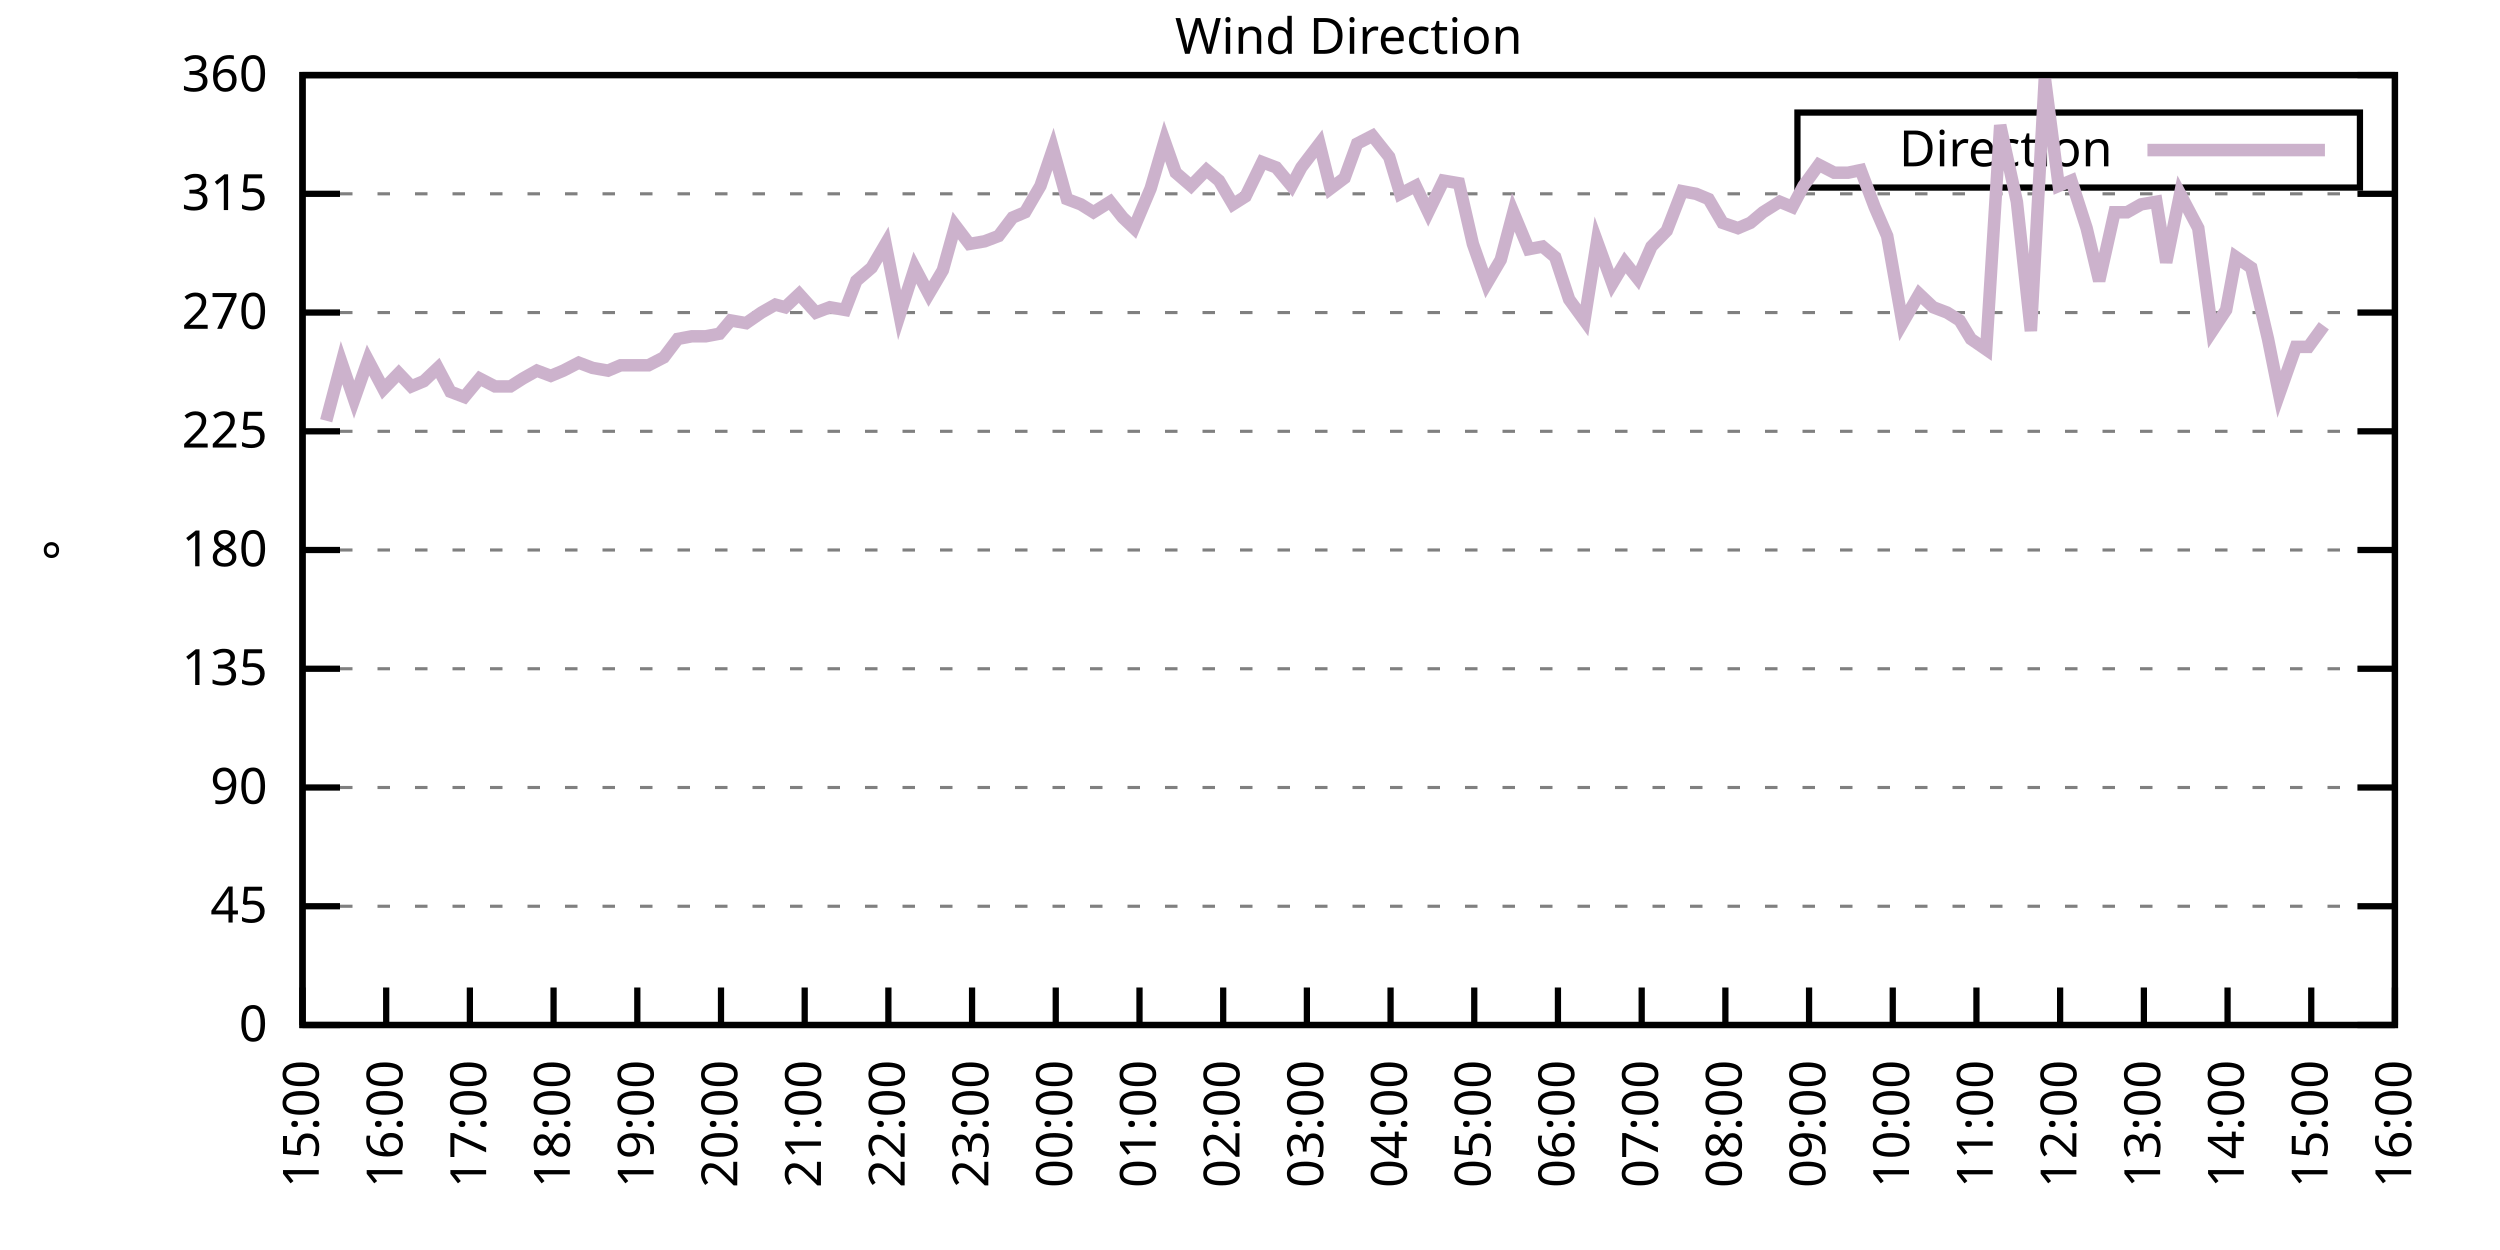
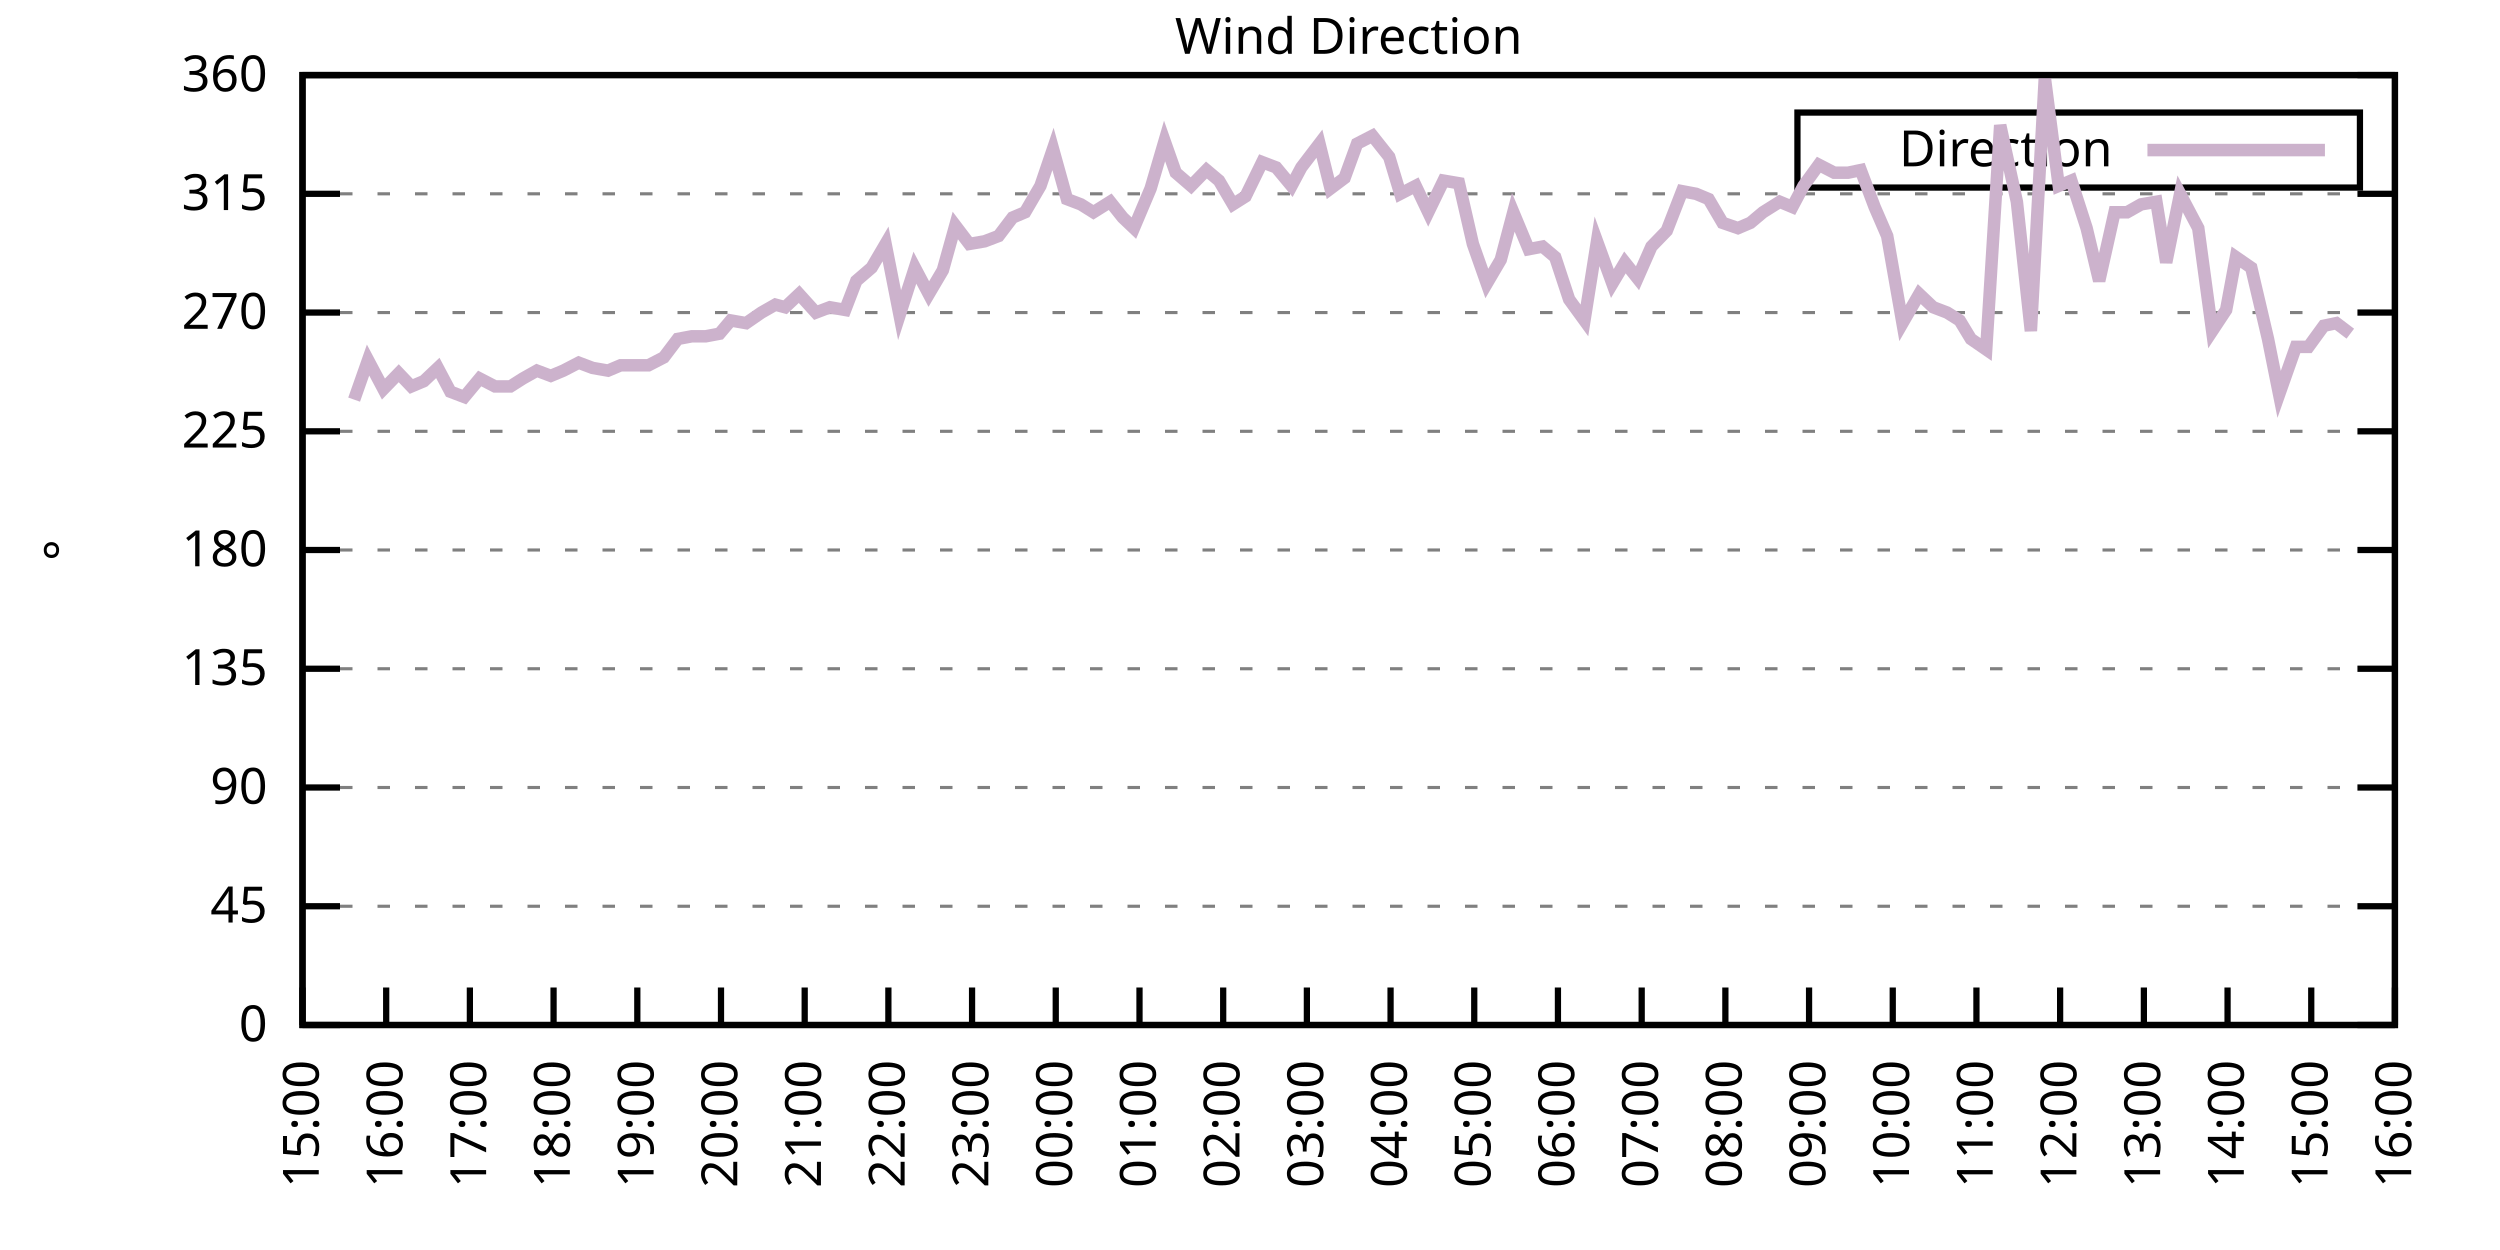
<svg xmlns="http://www.w3.org/2000/svg" xmlns:xlink="http://www.w3.org/1999/xlink" width="400" height="200" viewBox="0 0 400 200">
  <g id="gnuplot_canvas">
    <rect x="0" y="0" width="400" height="200" fill="none" />
    <defs>
      <circle id="gpDot" r="0.5" stroke-width="0.5" stroke="currentColor" />
      <path id="gpPt0" stroke-width="0.333" stroke="currentColor" d="M-1,0 h2 M0,-1 v2" />
      <path id="gpPt1" stroke-width="0.333" stroke="currentColor" d="M-1,-1 L1,1 M1,-1 L-1,1" />
      <path id="gpPt2" stroke-width="0.333" stroke="currentColor" d="M-1,0 L1,0 M0,-1 L0,1 M-1,-1 L1,1 M-1,1 L1,-1" />
      <rect id="gpPt3" stroke-width="0.333" stroke="currentColor" x="-1" y="-1" width="2" height="2" />
      <rect id="gpPt4" stroke-width="0.333" stroke="currentColor" fill="currentColor" x="-1" y="-1" width="2" height="2" />
      <circle id="gpPt5" stroke-width="0.333" stroke="currentColor" cx="0" cy="0" r="1" />
      <use xlink:href="#gpPt5" id="gpPt6" fill="currentColor" stroke="none" />
      <path id="gpPt7" stroke-width="0.333" stroke="currentColor" d="M0,-1.33 L-1.33,0.67 L1.33,0.67 z" />
      <use xlink:href="#gpPt7" id="gpPt8" fill="currentColor" stroke="none" />
      <use xlink:href="#gpPt7" id="gpPt9" stroke="currentColor" transform="rotate(180)" />
      <use xlink:href="#gpPt9" id="gpPt10" fill="currentColor" stroke="none" />
      <use xlink:href="#gpPt3" id="gpPt11" stroke="currentColor" transform="rotate(45)" />
      <use xlink:href="#gpPt11" id="gpPt12" fill="currentColor" stroke="none" />
      <path id="gpPt13" stroke-width="0.333" stroke="currentColor" d="M0,1.330 L1.265,0.411 L0.782,-1.067 L-0.782,-1.076 L-1.265,0.411 z" />
      <use xlink:href="#gpPt13" id="gpPt14" fill="currentColor" stroke="none" />
      <filter id="textbox" filterUnits="objectBoundingBox" x="0" y="0" height="1" width="1">
        <feFlood flood-color="white" flood-opacity="1" result="bgnd" />
        <feComposite in="SourceGraphic" in2="bgnd" operator="atop" />
      </filter>
      <filter id="greybox" filterUnits="objectBoundingBox" x="0" y="0" height="1" width="1">
        <feFlood flood-color="lightgrey" flood-opacity="1" result="grey" />
        <feComposite in="SourceGraphic" in2="grey" operator="atop" />
      </filter>
    </defs>
    <g fill="none" color="white" stroke="currentColor" stroke-width="1.00" stroke-linecap="butt" stroke-linejoin="miter">
</g>
    <g fill="none" color="black" stroke="currentColor" stroke-width="1.00" stroke-linecap="butt" stroke-linejoin="miter">
      <g stroke="none" shape-rendering="crispEdges">
        <polygon fill="rgb(255, 255, 255)" points="48.40,164.00 383.18,164.00 383.18,12.02 48.40,12.02 " />
      </g>
    </g>
    <g fill="none" color="black" stroke="currentColor" stroke-width="1.00" stroke-linecap="butt" stroke-linejoin="miter">
</g>
    <g fill="none" color="black" stroke="black" stroke-width="0.50" stroke-linecap="butt" stroke-linejoin="miter">
</g>
    <g fill="none" color="gray" stroke="currentColor" stroke-width="0.50" stroke-linecap="butt" stroke-linejoin="miter">
      <path stroke="gray" stroke-dasharray="2,4" class="gridline" d="M48.40,164.00 L383.19,164.00  " />
    </g>
    <g fill="none" color="gray" stroke="gray" stroke-width="1.00" stroke-linecap="butt" stroke-linejoin="miter">
</g>
    <g fill="none" color="black" stroke="currentColor" stroke-width="1.00" stroke-linecap="butt" stroke-linejoin="miter">
      <path stroke="black" d="M48.40,164.00 L54.40,164.00 M383.19,164.00 L377.19,164.00  " />
      <g transform="translate(42.80,166.60)" stroke="none" fill="black" font-family="Sans" font-size="8.00" text-anchor="end">
        <text>
          <tspan font-family="Sans"> 0</tspan>
        </text>
      </g>
    </g>
    <g fill="none" color="black" stroke="currentColor" stroke-width="1.00" stroke-linecap="butt" stroke-linejoin="miter">
</g>
    <g fill="none" color="black" stroke="black" stroke-width="0.50" stroke-linecap="butt" stroke-linejoin="miter">
</g>
    <g fill="none" color="gray" stroke="currentColor" stroke-width="0.50" stroke-linecap="butt" stroke-linejoin="miter">
      <path stroke="gray" stroke-dasharray="2,4" class="gridline" d="M48.40,145.00 L383.19,145.00  " />
    </g>
    <g fill="none" color="gray" stroke="gray" stroke-width="1.00" stroke-linecap="butt" stroke-linejoin="miter">
</g>
    <g fill="none" color="black" stroke="currentColor" stroke-width="1.00" stroke-linecap="butt" stroke-linejoin="miter">
      <path stroke="black" d="M48.40,145.00 L54.40,145.00 M383.19,145.00 L377.19,145.00  " />
      <g transform="translate(42.80,147.60)" stroke="none" fill="black" font-family="Sans" font-size="8.00" text-anchor="end">
        <text>
          <tspan font-family="Sans"> 45</tspan>
        </text>
      </g>
    </g>
    <g fill="none" color="black" stroke="currentColor" stroke-width="1.00" stroke-linecap="butt" stroke-linejoin="miter">
</g>
    <g fill="none" color="black" stroke="black" stroke-width="0.50" stroke-linecap="butt" stroke-linejoin="miter">
</g>
    <g fill="none" color="gray" stroke="currentColor" stroke-width="0.50" stroke-linecap="butt" stroke-linejoin="miter">
      <path stroke="gray" stroke-dasharray="2,4" class="gridline" d="M48.40,126.00 L383.19,126.00  " />
    </g>
    <g fill="none" color="gray" stroke="gray" stroke-width="1.00" stroke-linecap="butt" stroke-linejoin="miter">
</g>
    <g fill="none" color="black" stroke="currentColor" stroke-width="1.00" stroke-linecap="butt" stroke-linejoin="miter">
      <path stroke="black" d="M48.40,126.00 L54.40,126.00 M383.19,126.00 L377.19,126.00  " />
      <g transform="translate(42.80,128.60)" stroke="none" fill="black" font-family="Sans" font-size="8.00" text-anchor="end">
        <text>
          <tspan font-family="Sans"> 90</tspan>
        </text>
      </g>
    </g>
    <g fill="none" color="black" stroke="currentColor" stroke-width="1.00" stroke-linecap="butt" stroke-linejoin="miter">
</g>
    <g fill="none" color="black" stroke="black" stroke-width="0.50" stroke-linecap="butt" stroke-linejoin="miter">
</g>
    <g fill="none" color="gray" stroke="currentColor" stroke-width="0.50" stroke-linecap="butt" stroke-linejoin="miter">
      <path stroke="gray" stroke-dasharray="2,4" class="gridline" d="M48.40,107.00 L383.19,107.00  " />
    </g>
    <g fill="none" color="gray" stroke="gray" stroke-width="1.00" stroke-linecap="butt" stroke-linejoin="miter">
</g>
    <g fill="none" color="black" stroke="currentColor" stroke-width="1.00" stroke-linecap="butt" stroke-linejoin="miter">
      <path stroke="black" d="M48.40,107.00 L54.40,107.00 M383.19,107.00 L377.19,107.00  " />
      <g transform="translate(42.80,109.60)" stroke="none" fill="black" font-family="Sans" font-size="8.00" text-anchor="end">
        <text>
          <tspan font-family="Sans"> 135</tspan>
        </text>
      </g>
    </g>
    <g fill="none" color="black" stroke="currentColor" stroke-width="1.00" stroke-linecap="butt" stroke-linejoin="miter">
</g>
    <g fill="none" color="black" stroke="black" stroke-width="0.50" stroke-linecap="butt" stroke-linejoin="miter">
</g>
    <g fill="none" color="gray" stroke="currentColor" stroke-width="0.50" stroke-linecap="butt" stroke-linejoin="miter">
      <path stroke="gray" stroke-dasharray="2,4" class="gridline" d="M48.40,88.00 L383.19,88.00  " />
    </g>
    <g fill="none" color="gray" stroke="gray" stroke-width="1.00" stroke-linecap="butt" stroke-linejoin="miter">
</g>
    <g fill="none" color="black" stroke="currentColor" stroke-width="1.00" stroke-linecap="butt" stroke-linejoin="miter">
      <path stroke="black" d="M48.40,88.00 L54.40,88.00 M383.19,88.00 L377.19,88.00  " />
      <g transform="translate(42.80,90.60)" stroke="none" fill="black" font-family="Sans" font-size="8.00" text-anchor="end">
        <text>
          <tspan font-family="Sans"> 180</tspan>
        </text>
      </g>
    </g>
    <g fill="none" color="black" stroke="currentColor" stroke-width="1.00" stroke-linecap="butt" stroke-linejoin="miter">
</g>
    <g fill="none" color="black" stroke="black" stroke-width="0.50" stroke-linecap="butt" stroke-linejoin="miter">
</g>
    <g fill="none" color="gray" stroke="currentColor" stroke-width="0.50" stroke-linecap="butt" stroke-linejoin="miter">
      <path stroke="gray" stroke-dasharray="2,4" class="gridline" d="M48.40,69.01 L383.19,69.01  " />
    </g>
    <g fill="none" color="gray" stroke="gray" stroke-width="1.00" stroke-linecap="butt" stroke-linejoin="miter">
</g>
    <g fill="none" color="black" stroke="currentColor" stroke-width="1.00" stroke-linecap="butt" stroke-linejoin="miter">
      <path stroke="black" d="M48.40,69.01 L54.40,69.01 M383.19,69.01 L377.19,69.01  " />
      <g transform="translate(42.80,71.61)" stroke="none" fill="black" font-family="Sans" font-size="8.00" text-anchor="end">
        <text>
          <tspan font-family="Sans"> 225</tspan>
        </text>
      </g>
    </g>
    <g fill="none" color="black" stroke="currentColor" stroke-width="1.00" stroke-linecap="butt" stroke-linejoin="miter">
</g>
    <g fill="none" color="black" stroke="black" stroke-width="0.50" stroke-linecap="butt" stroke-linejoin="miter">
</g>
    <g fill="none" color="gray" stroke="currentColor" stroke-width="0.50" stroke-linecap="butt" stroke-linejoin="miter">
      <path stroke="gray" stroke-dasharray="2,4" class="gridline" d="M48.40,50.01 L383.19,50.01  " />
    </g>
    <g fill="none" color="gray" stroke="gray" stroke-width="1.00" stroke-linecap="butt" stroke-linejoin="miter">
</g>
    <g fill="none" color="black" stroke="currentColor" stroke-width="1.00" stroke-linecap="butt" stroke-linejoin="miter">
      <path stroke="black" d="M48.40,50.01 L54.40,50.01 M383.19,50.01 L377.19,50.01  " />
      <g transform="translate(42.80,52.61)" stroke="none" fill="black" font-family="Sans" font-size="8.00" text-anchor="end">
        <text>
          <tspan font-family="Sans"> 270</tspan>
        </text>
      </g>
    </g>
    <g fill="none" color="black" stroke="currentColor" stroke-width="1.00" stroke-linecap="butt" stroke-linejoin="miter">
</g>
    <g fill="none" color="black" stroke="black" stroke-width="0.50" stroke-linecap="butt" stroke-linejoin="miter">
</g>
    <g fill="none" color="gray" stroke="currentColor" stroke-width="0.50" stroke-linecap="butt" stroke-linejoin="miter">
      <path stroke="gray" stroke-dasharray="2,4" class="gridline" d="M48.40,31.01 L383.19,31.01  " />
    </g>
    <g fill="none" color="gray" stroke="gray" stroke-width="1.00" stroke-linecap="butt" stroke-linejoin="miter">
</g>
    <g fill="none" color="black" stroke="currentColor" stroke-width="1.00" stroke-linecap="butt" stroke-linejoin="miter">
      <path stroke="black" d="M48.40,31.01 L54.40,31.01 M383.19,31.01 L377.19,31.01  " />
      <g transform="translate(42.80,33.61)" stroke="none" fill="black" font-family="Sans" font-size="8.00" text-anchor="end">
        <text>
          <tspan font-family="Sans"> 315</tspan>
        </text>
      </g>
    </g>
    <g fill="none" color="black" stroke="currentColor" stroke-width="1.00" stroke-linecap="butt" stroke-linejoin="miter">
</g>
    <g fill="none" color="black" stroke="black" stroke-width="0.50" stroke-linecap="butt" stroke-linejoin="miter">
</g>
    <g fill="none" color="gray" stroke="currentColor" stroke-width="0.50" stroke-linecap="butt" stroke-linejoin="miter">
      <path stroke="gray" stroke-dasharray="2,4" class="gridline" d="M48.40,12.01 L383.19,12.01  " />
    </g>
    <g fill="none" color="gray" stroke="gray" stroke-width="1.00" stroke-linecap="butt" stroke-linejoin="miter">
</g>
    <g fill="none" color="black" stroke="currentColor" stroke-width="1.00" stroke-linecap="butt" stroke-linejoin="miter">
      <path stroke="black" d="M48.40,12.01 L54.40,12.01 M383.19,12.01 L377.19,12.01  " />
      <g transform="translate(42.80,14.61)" stroke="none" fill="black" font-family="Sans" font-size="8.00" text-anchor="end">
        <text>
          <tspan font-family="Sans"> 360</tspan>
        </text>
      </g>
    </g>
    <g fill="none" color="black" stroke="currentColor" stroke-width="1.00" stroke-linecap="butt" stroke-linejoin="miter">
      <path stroke="black" d="M48.40,164.00 L48.40,158.00  " />
      <g transform="translate(51.00,169.60) rotate(270.00)" stroke="none" fill="black" font-family="Sans" font-size="8.00" text-anchor="end">
        <text>
          <tspan font-family="Sans">15:00</tspan>
        </text>
      </g>
    </g>
    <g fill="none" color="black" stroke="currentColor" stroke-width="1.00" stroke-linecap="butt" stroke-linejoin="miter">
      <path stroke="black" d="M61.79,164.00 L61.79,158.00  " />
      <g transform="translate(64.39,169.60) rotate(270.00)" stroke="none" fill="black" font-family="Sans" font-size="8.00" text-anchor="end">
        <text>
          <tspan font-family="Sans">16:00</tspan>
        </text>
      </g>
    </g>
    <g fill="none" color="black" stroke="currentColor" stroke-width="1.00" stroke-linecap="butt" stroke-linejoin="miter">
      <path stroke="black" d="M75.18,164.00 L75.18,158.00  " />
      <g transform="translate(77.78,169.60) rotate(270.00)" stroke="none" fill="black" font-family="Sans" font-size="8.00" text-anchor="end">
        <text>
          <tspan font-family="Sans">17:00</tspan>
        </text>
      </g>
    </g>
    <g fill="none" color="black" stroke="currentColor" stroke-width="1.00" stroke-linecap="butt" stroke-linejoin="miter">
      <path stroke="black" d="M88.57,164.00 L88.57,158.00  " />
      <g transform="translate(91.17,169.60) rotate(270.00)" stroke="none" fill="black" font-family="Sans" font-size="8.00" text-anchor="end">
        <text>
          <tspan font-family="Sans">18:00</tspan>
        </text>
      </g>
    </g>
    <g fill="none" color="black" stroke="currentColor" stroke-width="1.00" stroke-linecap="butt" stroke-linejoin="miter">
      <path stroke="black" d="M101.97,164.00 L101.97,158.00  " />
      <g transform="translate(104.57,169.60) rotate(270.00)" stroke="none" fill="black" font-family="Sans" font-size="8.00" text-anchor="end">
        <text>
          <tspan font-family="Sans">19:00</tspan>
        </text>
      </g>
    </g>
    <g fill="none" color="black" stroke="currentColor" stroke-width="1.00" stroke-linecap="butt" stroke-linejoin="miter">
      <path stroke="black" d="M115.36,164.00 L115.36,158.00  " />
      <g transform="translate(117.96,169.60) rotate(270.00)" stroke="none" fill="black" font-family="Sans" font-size="8.00" text-anchor="end">
        <text>
          <tspan font-family="Sans">20:00</tspan>
        </text>
      </g>
    </g>
    <g fill="none" color="black" stroke="currentColor" stroke-width="1.00" stroke-linecap="butt" stroke-linejoin="miter">
      <path stroke="black" d="M128.75,164.00 L128.75,158.00  " />
      <g transform="translate(131.35,169.60) rotate(270.00)" stroke="none" fill="black" font-family="Sans" font-size="8.00" text-anchor="end">
        <text>
          <tspan font-family="Sans">21:00</tspan>
        </text>
      </g>
    </g>
    <g fill="none" color="black" stroke="currentColor" stroke-width="1.00" stroke-linecap="butt" stroke-linejoin="miter">
      <path stroke="black" d="M142.14,164.00 L142.14,158.00  " />
      <g transform="translate(144.74,169.60) rotate(270.00)" stroke="none" fill="black" font-family="Sans" font-size="8.00" text-anchor="end">
        <text>
          <tspan font-family="Sans">22:00</tspan>
        </text>
      </g>
    </g>
    <g fill="none" color="black" stroke="currentColor" stroke-width="1.00" stroke-linecap="butt" stroke-linejoin="miter">
      <path stroke="black" d="M155.53,164.00 L155.53,158.00  " />
      <g transform="translate(158.13,169.60) rotate(270.00)" stroke="none" fill="black" font-family="Sans" font-size="8.00" text-anchor="end">
        <text>
          <tspan font-family="Sans">23:00</tspan>
        </text>
      </g>
    </g>
    <g fill="none" color="black" stroke="currentColor" stroke-width="1.00" stroke-linecap="butt" stroke-linejoin="miter">
      <path stroke="black" d="M168.92,164.00 L168.92,158.00  " />
      <g transform="translate(171.52,169.60) rotate(270.00)" stroke="none" fill="black" font-family="Sans" font-size="8.00" text-anchor="end">
        <text>
          <tspan font-family="Sans">00:00</tspan>
        </text>
      </g>
    </g>
    <g fill="none" color="black" stroke="currentColor" stroke-width="1.00" stroke-linecap="butt" stroke-linejoin="miter">
      <path stroke="black" d="M182.32,164.00 L182.32,158.00  " />
      <g transform="translate(184.92,169.60) rotate(270.00)" stroke="none" fill="black" font-family="Sans" font-size="8.00" text-anchor="end">
        <text>
          <tspan font-family="Sans">01:00</tspan>
        </text>
      </g>
    </g>
    <g fill="none" color="black" stroke="currentColor" stroke-width="1.00" stroke-linecap="butt" stroke-linejoin="miter">
      <path stroke="black" d="M195.71,164.00 L195.71,158.00  " />
      <g transform="translate(198.31,169.60) rotate(270.00)" stroke="none" fill="black" font-family="Sans" font-size="8.00" text-anchor="end">
        <text>
          <tspan font-family="Sans">02:00</tspan>
        </text>
      </g>
    </g>
    <g fill="none" color="black" stroke="currentColor" stroke-width="1.00" stroke-linecap="butt" stroke-linejoin="miter">
      <path stroke="black" d="M209.10,164.00 L209.10,158.00  " />
      <g transform="translate(211.70,169.60) rotate(270.00)" stroke="none" fill="black" font-family="Sans" font-size="8.00" text-anchor="end">
        <text>
          <tspan font-family="Sans">03:00</tspan>
        </text>
      </g>
    </g>
    <g fill="none" color="black" stroke="currentColor" stroke-width="1.00" stroke-linecap="butt" stroke-linejoin="miter">
      <path stroke="black" d="M222.49,164.00 L222.49,158.00  " />
      <g transform="translate(225.09,169.60) rotate(270.00)" stroke="none" fill="black" font-family="Sans" font-size="8.00" text-anchor="end">
        <text>
          <tspan font-family="Sans">04:00</tspan>
        </text>
      </g>
    </g>
    <g fill="none" color="black" stroke="currentColor" stroke-width="1.00" stroke-linecap="butt" stroke-linejoin="miter">
      <path stroke="black" d="M235.88,164.00 L235.88,158.00  " />
      <g transform="translate(238.48,169.60) rotate(270.00)" stroke="none" fill="black" font-family="Sans" font-size="8.00" text-anchor="end">
        <text>
          <tspan font-family="Sans">05:00</tspan>
        </text>
      </g>
    </g>
    <g fill="none" color="black" stroke="currentColor" stroke-width="1.00" stroke-linecap="butt" stroke-linejoin="miter">
      <path stroke="black" d="M249.27,164.00 L249.27,158.00  " />
      <g transform="translate(251.87,169.60) rotate(270.00)" stroke="none" fill="black" font-family="Sans" font-size="8.00" text-anchor="end">
        <text>
          <tspan font-family="Sans">06:00</tspan>
        </text>
      </g>
    </g>
    <g fill="none" color="black" stroke="currentColor" stroke-width="1.00" stroke-linecap="butt" stroke-linejoin="miter">
      <path stroke="black" d="M262.67,164.00 L262.67,158.00  " />
      <g transform="translate(265.27,169.60) rotate(270.00)" stroke="none" fill="black" font-family="Sans" font-size="8.00" text-anchor="end">
        <text>
          <tspan font-family="Sans">07:00</tspan>
        </text>
      </g>
    </g>
    <g fill="none" color="black" stroke="currentColor" stroke-width="1.00" stroke-linecap="butt" stroke-linejoin="miter">
      <path stroke="black" d="M276.06,164.00 L276.06,158.00  " />
      <g transform="translate(278.66,169.60) rotate(270.00)" stroke="none" fill="black" font-family="Sans" font-size="8.00" text-anchor="end">
        <text>
          <tspan font-family="Sans">08:00</tspan>
        </text>
      </g>
    </g>
    <g fill="none" color="black" stroke="currentColor" stroke-width="1.00" stroke-linecap="butt" stroke-linejoin="miter">
      <path stroke="black" d="M289.45,164.00 L289.45,158.00  " />
      <g transform="translate(292.05,169.60) rotate(270.00)" stroke="none" fill="black" font-family="Sans" font-size="8.00" text-anchor="end">
        <text>
          <tspan font-family="Sans">09:00</tspan>
        </text>
      </g>
    </g>
    <g fill="none" color="black" stroke="currentColor" stroke-width="1.00" stroke-linecap="butt" stroke-linejoin="miter">
      <path stroke="black" d="M302.84,164.00 L302.84,158.00  " />
      <g transform="translate(305.44,169.60) rotate(270.00)" stroke="none" fill="black" font-family="Sans" font-size="8.00" text-anchor="end">
        <text>
          <tspan font-family="Sans">10:00</tspan>
        </text>
      </g>
    </g>
    <g fill="none" color="black" stroke="currentColor" stroke-width="1.00" stroke-linecap="butt" stroke-linejoin="miter">
      <path stroke="black" d="M316.23,164.00 L316.23,158.00  " />
      <g transform="translate(318.83,169.60) rotate(270.00)" stroke="none" fill="black" font-family="Sans" font-size="8.00" text-anchor="end">
        <text>
          <tspan font-family="Sans">11:00</tspan>
        </text>
      </g>
    </g>
    <g fill="none" color="black" stroke="currentColor" stroke-width="1.00" stroke-linecap="butt" stroke-linejoin="miter">
      <path stroke="black" d="M329.62,164.00 L329.62,158.00  " />
      <g transform="translate(332.22,169.60) rotate(270.00)" stroke="none" fill="black" font-family="Sans" font-size="8.00" text-anchor="end">
        <text>
          <tspan font-family="Sans">12:00</tspan>
        </text>
      </g>
    </g>
    <g fill="none" color="black" stroke="currentColor" stroke-width="1.00" stroke-linecap="butt" stroke-linejoin="miter">
      <path stroke="black" d="M343.02,164.00 L343.02,158.00  " />
      <g transform="translate(345.62,169.60) rotate(270.00)" stroke="none" fill="black" font-family="Sans" font-size="8.00" text-anchor="end">
        <text>
          <tspan font-family="Sans">13:00</tspan>
        </text>
      </g>
    </g>
    <g fill="none" color="black" stroke="currentColor" stroke-width="1.00" stroke-linecap="butt" stroke-linejoin="miter">
      <path stroke="black" d="M356.41,164.00 L356.41,158.00  " />
      <g transform="translate(359.01,169.60) rotate(270.00)" stroke="none" fill="black" font-family="Sans" font-size="8.00" text-anchor="end">
        <text>
          <tspan font-family="Sans">14:00</tspan>
        </text>
      </g>
    </g>
    <g fill="none" color="black" stroke="currentColor" stroke-width="1.00" stroke-linecap="butt" stroke-linejoin="miter">
      <path stroke="black" d="M369.80,164.00 L369.80,158.00  " />
      <g transform="translate(372.40,169.60) rotate(270.00)" stroke="none" fill="black" font-family="Sans" font-size="8.00" text-anchor="end">
        <text>
          <tspan font-family="Sans">15:00</tspan>
        </text>
      </g>
    </g>
    <g fill="none" color="black" stroke="currentColor" stroke-width="1.00" stroke-linecap="butt" stroke-linejoin="miter">
      <path stroke="black" d="M383.19,164.00 L383.19,158.00  " />
      <g transform="translate(385.79,169.60) rotate(270.00)" stroke="none" fill="black" font-family="Sans" font-size="8.00" text-anchor="end">
        <text>
          <tspan font-family="Sans">16:00</tspan>
        </text>
      </g>
    </g>
    <g fill="none" color="black" stroke="currentColor" stroke-width="1.00" stroke-linecap="butt" stroke-linejoin="miter">
</g>
    <g fill="none" color="black" stroke="currentColor" stroke-width="1.00" stroke-linecap="butt" stroke-linejoin="miter">
      <path stroke="black" d="M48.40,12.01 L48.40,164.00 L383.19,164.00 L383.19,12.01 L48.40,12.01 Z  " />
    </g>
    <g fill="none" color="black" stroke="currentColor" stroke-width="1.00" stroke-linecap="butt" stroke-linejoin="miter">
</g>
    <g fill="none" color="black" stroke="currentColor" stroke-width="1.00" stroke-linecap="butt" stroke-linejoin="miter">
      <path stroke="black" d="M287.59,30.01 L287.59,18.01 L377.59,18.01 L377.59,30.01 L287.59,30.01 Z  " />
    </g>
    <g id="Wind_direction_plot_1">
      <g fill="none" color="white" stroke="black" stroke-width="2.00" stroke-linecap="butt" stroke-linejoin="miter">
</g>
      <g fill="none" color="black" stroke="currentColor" stroke-width="2.00" stroke-linecap="butt" stroke-linejoin="miter">
        <g transform="translate(337.99,26.61)" stroke="none" fill="black" font-family="Sans" font-size="8.00" text-anchor="end">
          <text>
            <tspan font-family="Sans">Direction</tspan>
          </text>
        </g>
      </g>
      <g fill="none" color="black" stroke="currentColor" stroke-width="2.00" stroke-linecap="butt" stroke-linejoin="miter">
-         <path stroke="rgb(204, 178, 204)" d="M343.59,24.01 L371.99,24.01 M52.19,67.32 L54.65,58.03 L56.66,63.94 L58.89,57.61 L61.35,62.25 L63.80,59.72   L65.81,61.83 L67.82,60.98 L70.05,58.87 L72.06,62.67 L74.29,63.52 L76.75,60.56 L79.20,61.83 L81.66,61.83   L83.66,60.56 L85.90,59.30 L88.13,60.14 L90.14,59.30 L92.59,58.03 L94.82,58.87 L97.28,59.30 L99.29,58.45   L101.52,58.45 L103.75,58.45 L106.21,57.18 L108.44,54.23 L110.67,53.81 L112.90,53.81 L115.13,53.39 L116.92,51.27   L119.38,51.70 L121.83,50.01 L124.06,48.74 L125.62,49.16 L127.86,47.05 L130.54,50.01 L132.77,49.16 L135.22,49.59   L137.01,44.94 L139.46,42.83 L141.69,39.03 L143.93,50.43 L146.38,42.83 L148.61,47.05 L150.85,43.25 L152.85,36.08   L155.09,39.03 L157.54,38.61 L159.77,37.76 L162.01,34.81 L164.01,33.96 L166.47,29.74 L168.48,23.83 L170.71,31.85   L172.94,32.70 L174.95,33.96 L177.63,32.28 L179.64,34.81 L181.42,36.50 L184.10,30.16 L186.33,22.56 L188.12,27.63   L190.57,29.74 L193.03,27.21 L195.04,28.90 L197.27,32.70 L199.28,31.43 L201.96,25.94 L204.19,26.79 L206.64,29.74   L208.21,26.79 L211.11,22.99 L212.89,30.16 L215.13,28.48 L217.13,22.99 L219.59,21.72 L222.27,25.10 L224.05,31.01   L226.51,29.74 L228.52,33.96 L230.97,28.90 L233.43,29.32 L235.66,39.03 L237.89,45.36 L240.12,41.56 L242.13,33.96   L244.59,39.87 L246.82,39.45 L248.83,41.14 L251.06,47.90 L253.51,51.27 L255.52,38.61 L257.98,45.36 L259.99,41.99   L262.00,44.52 L264.23,39.45 L266.68,36.92 L269.14,30.59 L271.37,31.01 L273.38,31.85 L275.61,35.65 L278.07,36.50   L280.07,35.65 L282.08,33.96 L284.76,32.28 L286.77,33.12 L288.56,29.74 L291.01,26.36 L293.47,27.63 L295.70,27.63   L297.71,27.21 L299.94,33.12 L301.95,37.76 L304.40,51.70 L307.08,47.05 L309.31,49.16 L311.54,50.01 L313.55,51.27   L315.34,54.23 L317.79,55.92 L320.03,20.03 L322.70,32.28 L324.94,52.96 L327.17,12.43 L329.40,29.74 L331.41,28.90   L333.86,36.50 L335.87,44.94 L338.33,33.96 L340.34,33.96 L342.57,32.70 L345.02,32.28 L346.59,41.99 L348.82,31.01   L351.72,36.50 L353.95,52.96 L356.18,49.59 L357.75,41.14 L360.20,42.83 L362.88,54.23 L364.66,63.10 L367.34,55.50   L369.35,55.50 L371.81,52.12  " />
+         <path stroke="rgb(204, 178, 204)" d="M343.59,24.01 L371.99,24.01 M56.66,63.94 L58.89,57.61 L61.35,62.25 L63.80,59.72 L65.81,61.83 L67.82,60.98   L70.05,58.87 L72.06,62.67 L74.29,63.52 L76.75,60.56 L79.20,61.83 L81.66,61.83 L83.66,60.56 L85.90,59.30   L88.13,60.14 L90.14,59.30 L92.59,58.03 L94.82,58.87 L97.28,59.30 L99.29,58.45 L101.52,58.45 L103.75,58.45   L106.21,57.18 L108.44,54.23 L110.67,53.81 L112.90,53.81 L115.13,53.39 L116.92,51.27 L119.38,51.70 L121.83,50.01   L124.06,48.74 L125.62,49.16 L127.86,47.05 L130.54,50.01 L132.77,49.16 L135.22,49.59 L137.01,44.94 L139.46,42.83   L141.69,39.03 L143.93,50.43 L146.38,42.83 L148.61,47.05 L150.85,43.25 L152.85,36.08 L155.09,39.03 L157.54,38.61   L159.77,37.76 L162.01,34.81 L164.01,33.96 L166.47,29.74 L168.48,23.83 L170.71,31.85 L172.94,32.70 L174.95,33.96   L177.63,32.28 L179.64,34.81 L181.42,36.50 L184.10,30.16 L186.33,22.56 L188.12,27.63 L190.57,29.74 L193.03,27.21   L195.04,28.90 L197.27,32.70 L199.28,31.43 L201.96,25.94 L204.19,26.79 L206.64,29.74 L208.21,26.79 L211.11,22.99   L212.89,30.16 L215.13,28.48 L217.13,22.99 L219.59,21.72 L222.27,25.10 L224.05,31.01 L226.51,29.74 L228.52,33.96   L230.97,28.90 L233.43,29.32 L235.66,39.03 L237.89,45.36 L240.12,41.56 L242.13,33.96 L244.59,39.87 L246.82,39.45   L248.83,41.14 L251.06,47.90 L253.51,51.27 L255.52,38.61 L257.98,45.36 L259.99,41.99 L262.00,44.52 L264.23,39.45   L266.68,36.92 L269.14,30.59 L271.37,31.01 L273.38,31.85 L275.61,35.65 L278.07,36.50 L280.07,35.65 L282.08,33.96   L284.76,32.28 L286.77,33.12 L288.56,29.74 L291.01,26.36 L293.47,27.63 L295.70,27.63 L297.71,27.21 L299.94,33.12   L301.95,37.76 L304.40,51.70 L307.08,47.05 L309.31,49.16 L311.54,50.01 L313.55,51.27 L315.34,54.23 L317.79,55.92   L320.03,20.03 L322.70,32.28 L324.94,52.96 L327.17,12.43 L329.40,29.74 L331.41,28.90 L333.86,36.50 L335.87,44.94   L338.33,33.96 L340.34,33.96 L342.57,32.70 L345.02,32.28 L346.59,41.99 L348.82,31.01 L351.72,36.50 L353.95,52.96   L356.18,49.59 L357.75,41.14 L360.20,42.83 L362.88,54.23 L364.66,63.10 L367.34,55.50 L369.35,55.50 L371.81,52.12   L373.82,51.70 L376.05,53.39  " />
      </g>
    </g>
    <g fill="none" color="black" stroke="currentColor" stroke-width="2.00" stroke-linecap="butt" stroke-linejoin="miter">
</g>
    <g fill="none" color="black" stroke="black" stroke-width="1.00" stroke-linecap="butt" stroke-linejoin="miter">
</g>
    <g fill="none" color="black" stroke="currentColor" stroke-width="1.00" stroke-linecap="butt" stroke-linejoin="miter">
      <path stroke="black" d="M48.40,12.01 L48.40,164.00 L383.19,164.00 L383.19,12.01 L48.40,12.01 Z  " />
      <g transform="translate(12.80,88.01) rotate(270.00)" stroke="none" fill="black" font-family="Sans" font-size="8.00" text-anchor="middle">
        <text>
          <tspan font-family="Sans">°</tspan>
        </text>
      </g>
    </g>
    <g fill="none" color="black" stroke="currentColor" stroke-width="1.00" stroke-linecap="butt" stroke-linejoin="miter">
</g>
    <g fill="none" color="black" stroke="currentColor" stroke-width="1.00" stroke-linecap="butt" stroke-linejoin="miter">
      <g transform="translate(215.79,8.61)" stroke="none" fill="black" font-family="Sans" font-size="8.00" text-anchor="middle">
        <text>
          <tspan font-family="Sans">Wind Direction</tspan>
        </text>
      </g>
    </g>
    <g fill="none" color="black" stroke="currentColor" stroke-width="1.00" stroke-linecap="butt" stroke-linejoin="miter">
</g>
  </g>
</svg>
